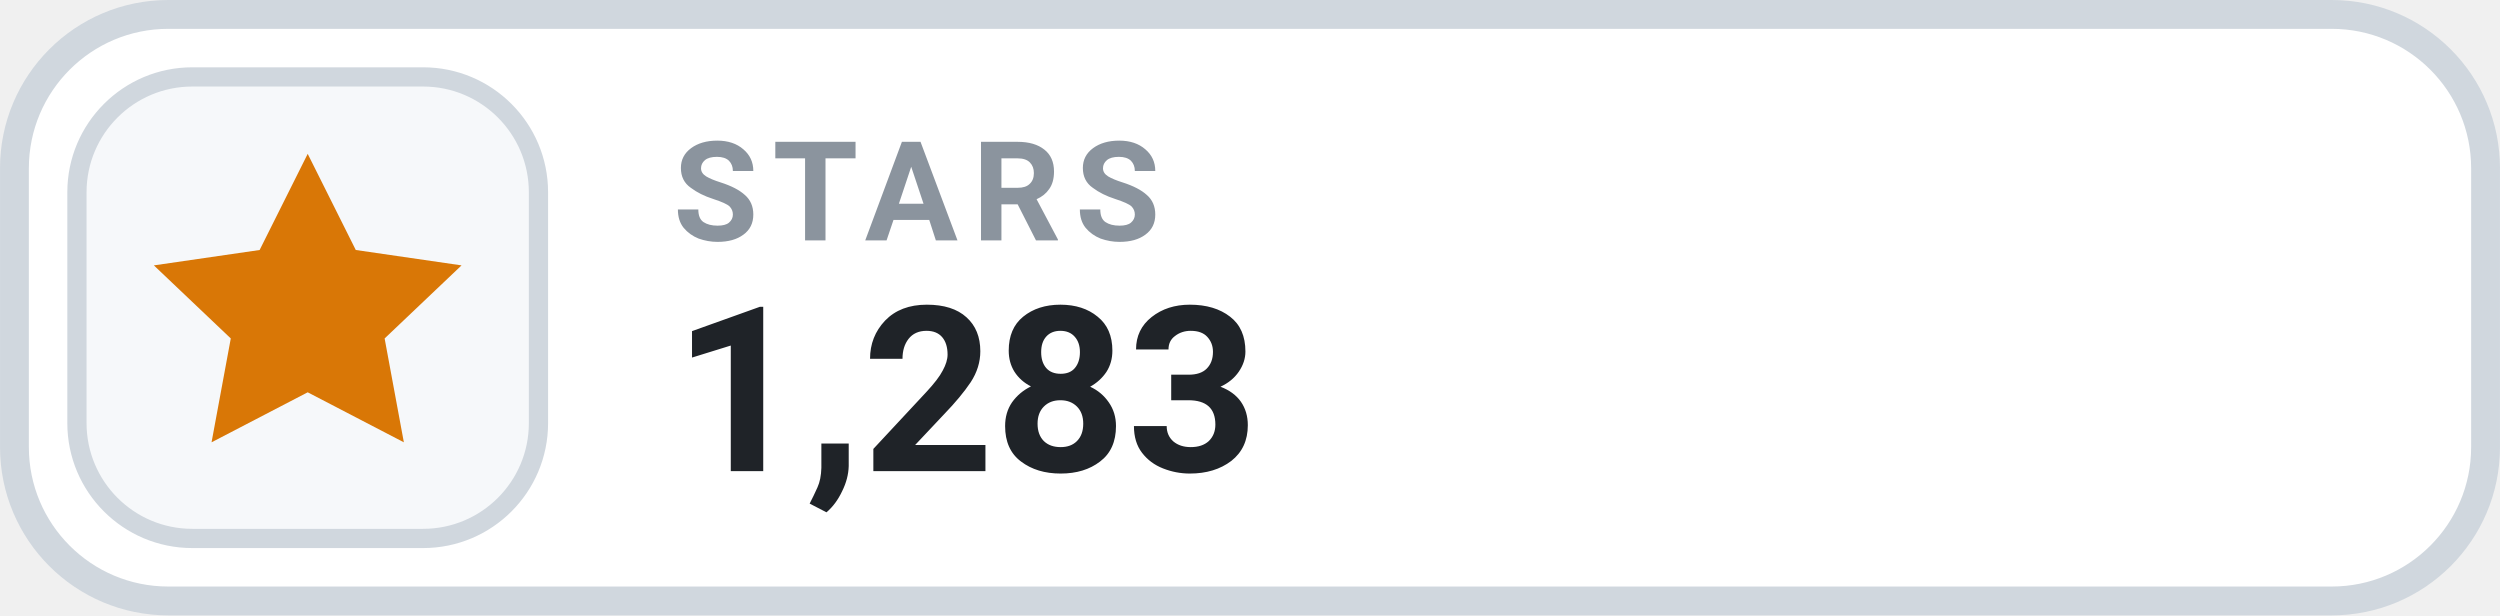
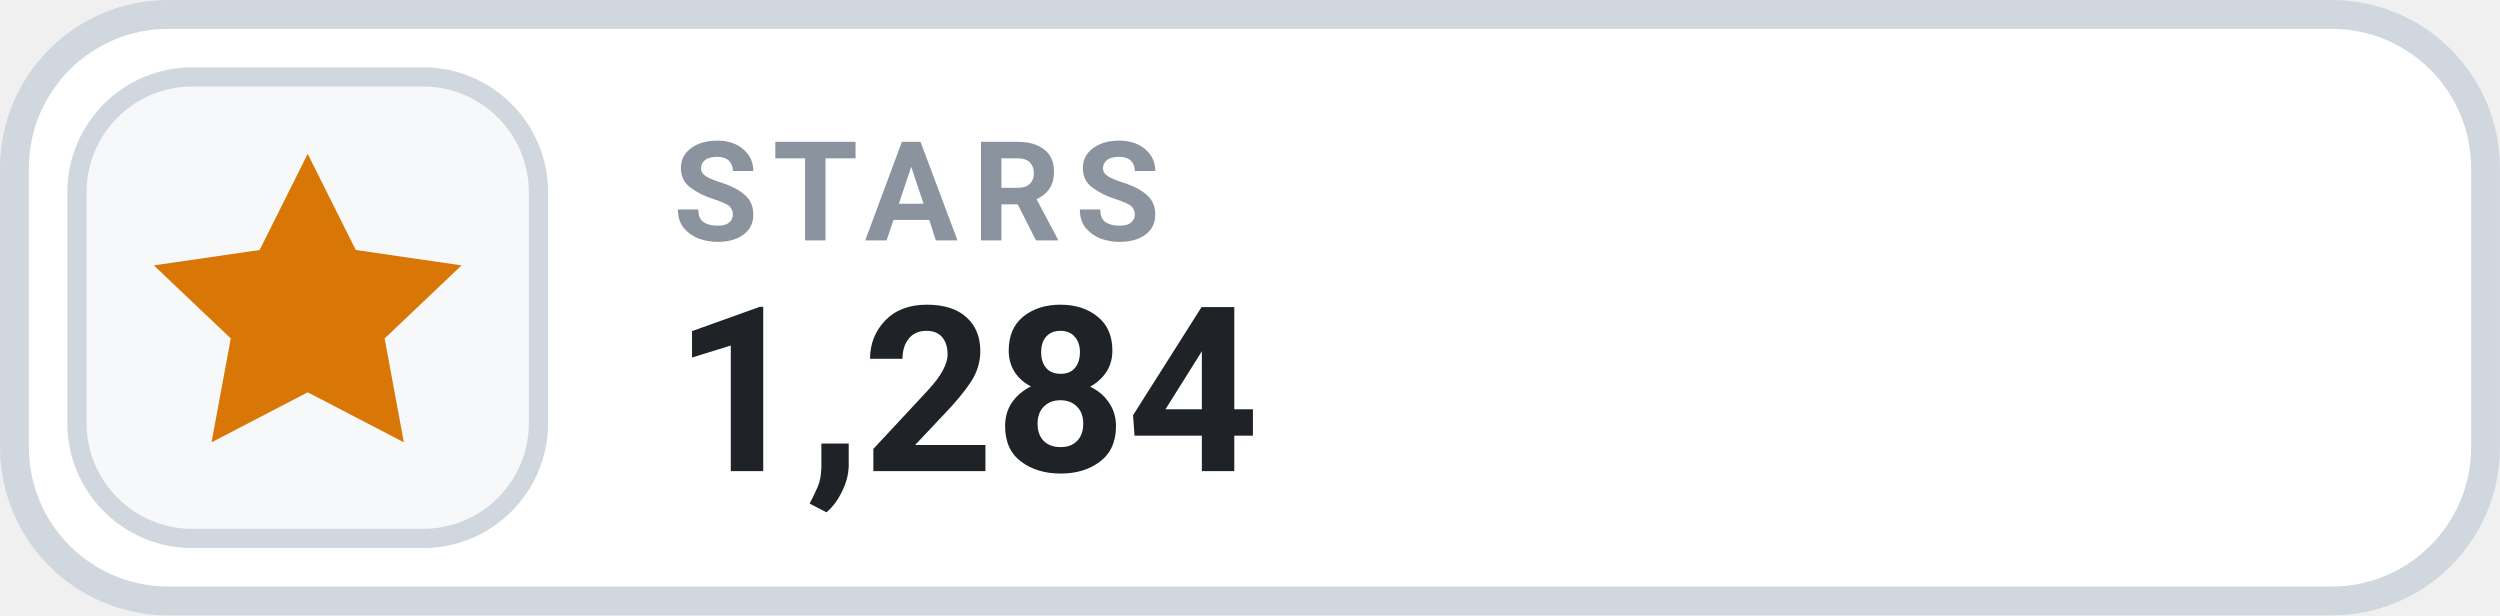
- <svg xmlns="http://www.w3.org/2000/svg" width="126" height="31.015" viewBox="0 0 130 32" role="img" aria-label="STARS 1,283">
+ <svg xmlns="http://www.w3.org/2000/svg" width="126" height="31.015" viewBox="0 0 130 32" role="img" aria-label="STARS 1,284">
  <rect x=".75" y=".75" width="128.5" height="30.5" rx="8" fill="#FFFFFF" stroke="#D0D7DE" stroke-width="1.5" />
  <rect x="4" y="4" width="24" height="24" rx="6" fill="#F6F8FA" stroke="#D0D7DE" stroke-width="1" />
  <g transform="translate(16 16)" style="color:#D97706;">
    <path d="M0 -8 l2.5 5 5.5 .8 -4 3.8 1 5.4 -5 -2.6 -5 2.6 1 -5.4 -4 -3.8 5.5 -.8 Z" fill="currentColor" />
  </g>
  <text x="35" y="12.5" fill="#8B949E" font-family="-apple-system,BlinkMacSystemFont,'Segoe UI',Roboto,Helvetica,Arial,sans-serif" font-size="7.2" font-weight="700" letter-spacing=".75">STARS</text>
-   <text x="35" y="24.5" fill="#1F2328" font-family="-apple-system,BlinkMacSystemFont,'Segoe UI',Roboto,Helvetica,Arial,sans-serif" font-size="12" font-weight="700">1,283</text>
+   <text x="35" y="24.5" fill="#1F2328" font-family="-apple-system,BlinkMacSystemFont,'Segoe UI',Roboto,Helvetica,Arial,sans-serif" font-size="12" font-weight="700">1,284</text>
</svg>
